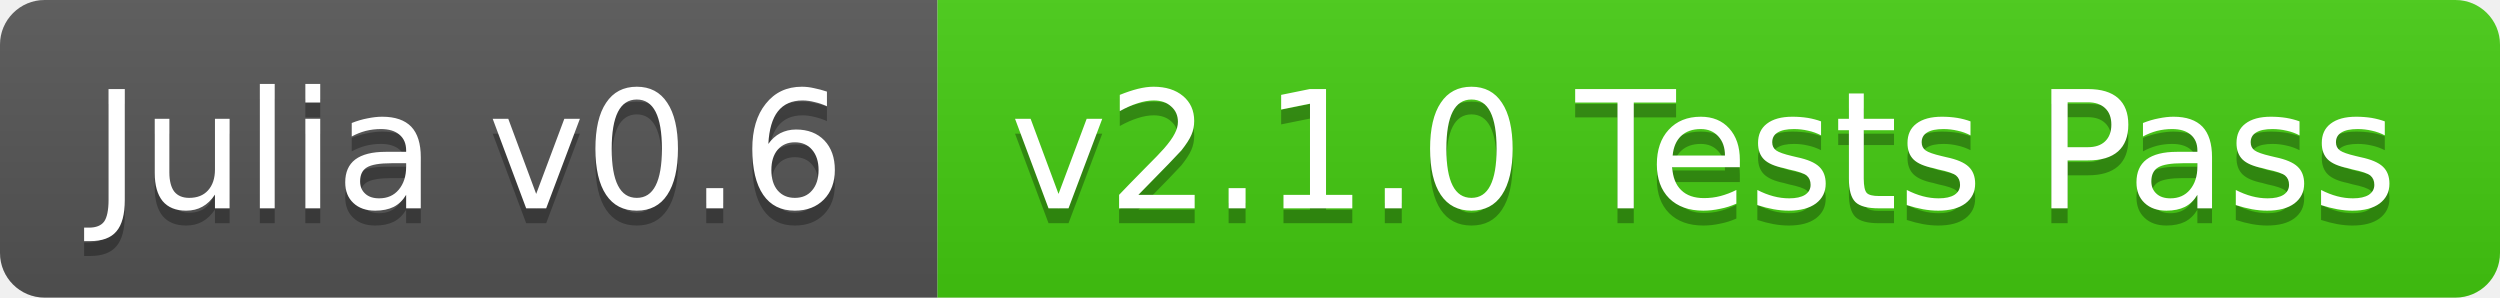
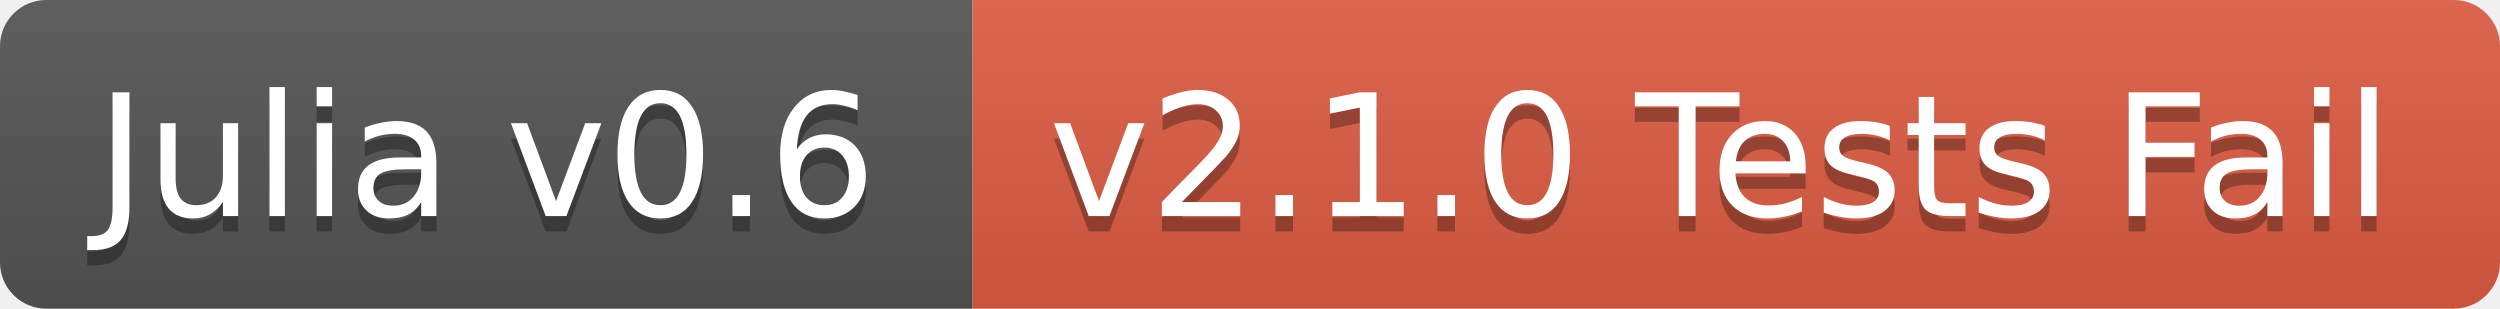
- <svg xmlns="http://www.w3.org/2000/svg" width="168" height="20">
+ <svg xmlns="http://www.w3.org/2000/svg" width="162" height="20">
  <linearGradient id="b" x2="0" y2="100%">
    <stop offset="0" stop-color="#bbb" stop-opacity=".1" />
    <stop offset="1" stop-opacity=".1" />
  </linearGradient>
  <clipPath id="a">
-     <rect width="168" height="20" rx="3" fill="#fff" />
+     <rect width="162" height="20" rx="3" fill="#fff" />
  </clipPath>
  <g clip-path="url(#a)">
    <path fill="#555" d="M0 0h63v20H0z" />
-     <path fill="#4c1" d="M63 0h105v20H63z" />
-     <path fill="url(#b)" d="M0 0h168v20H0z" />
+     <path fill="#e05d44" d="M63 0h99v20H63z" />
+     <path fill="url(#b)" d="M0 0h162v20H0z" />
  </g>
  <g fill="#fff" text-anchor="middle" font-family="DejaVu Sans,Verdana,Geneva,sans-serif" font-size="11">
    <text x="31.5" y="15" fill="#010101" fill-opacity=".3">Julia v0.6</text>
    <text x="31.5" y="14">Julia v0.6</text>
-     <text x="114.5" y="15" fill="#010101" fill-opacity=".3">v2.1.0 Tests Pass</text>
-     <text x="114.5" y="14">v2.1.0 Tests Pass</text>
+     <text x="111.5" y="15" fill="#010101" fill-opacity=".3">v2.1.0 Tests Fail</text>
+     <text x="111.5" y="14">v2.1.0 Tests Fail</text>
  </g>
</svg>
